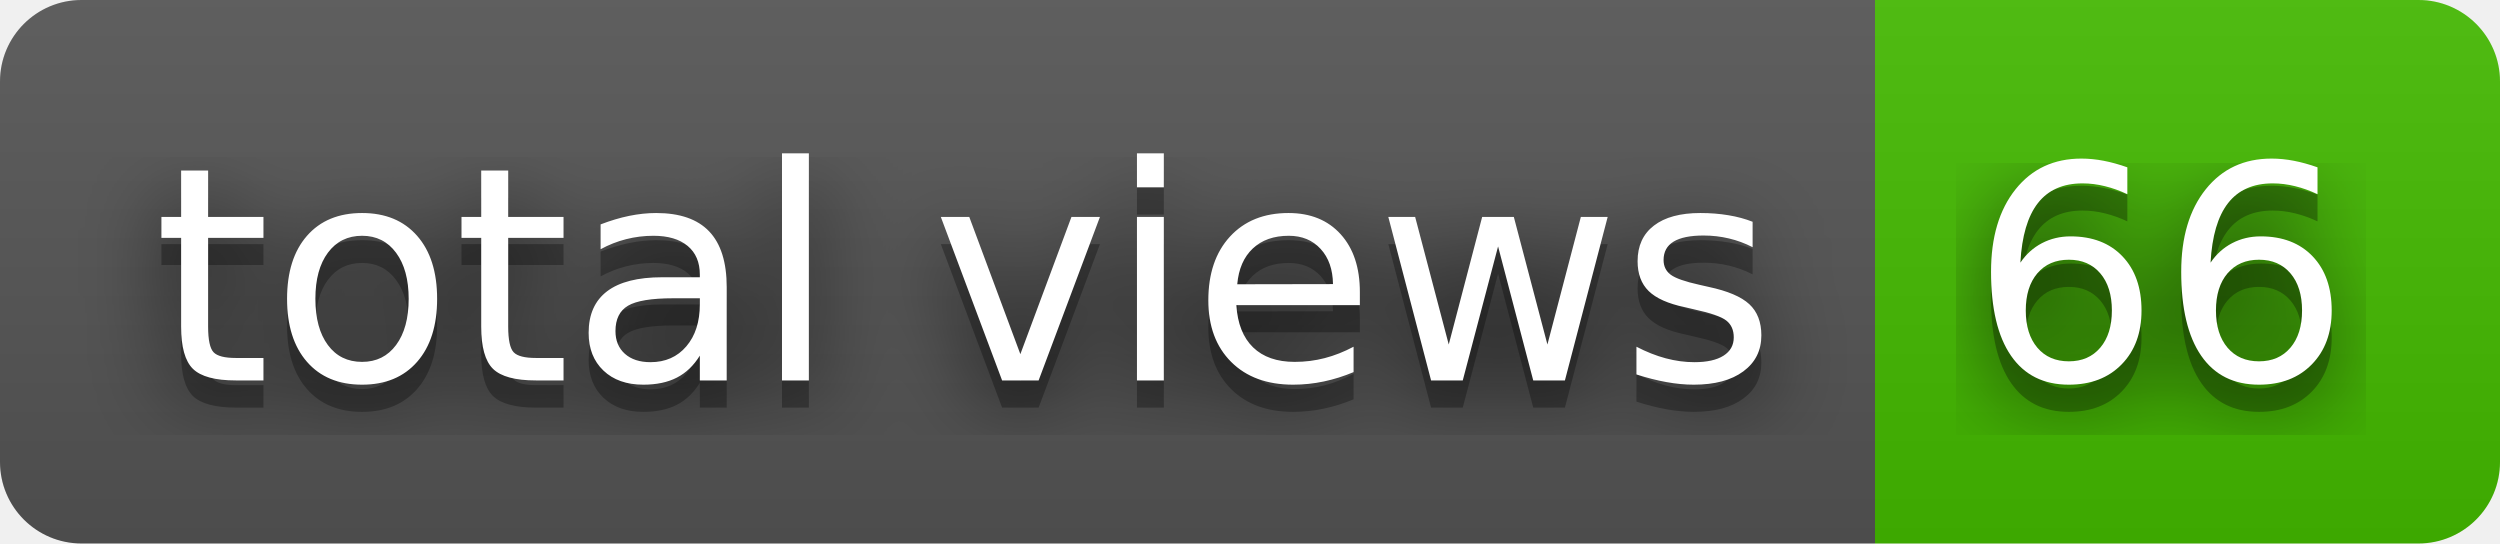
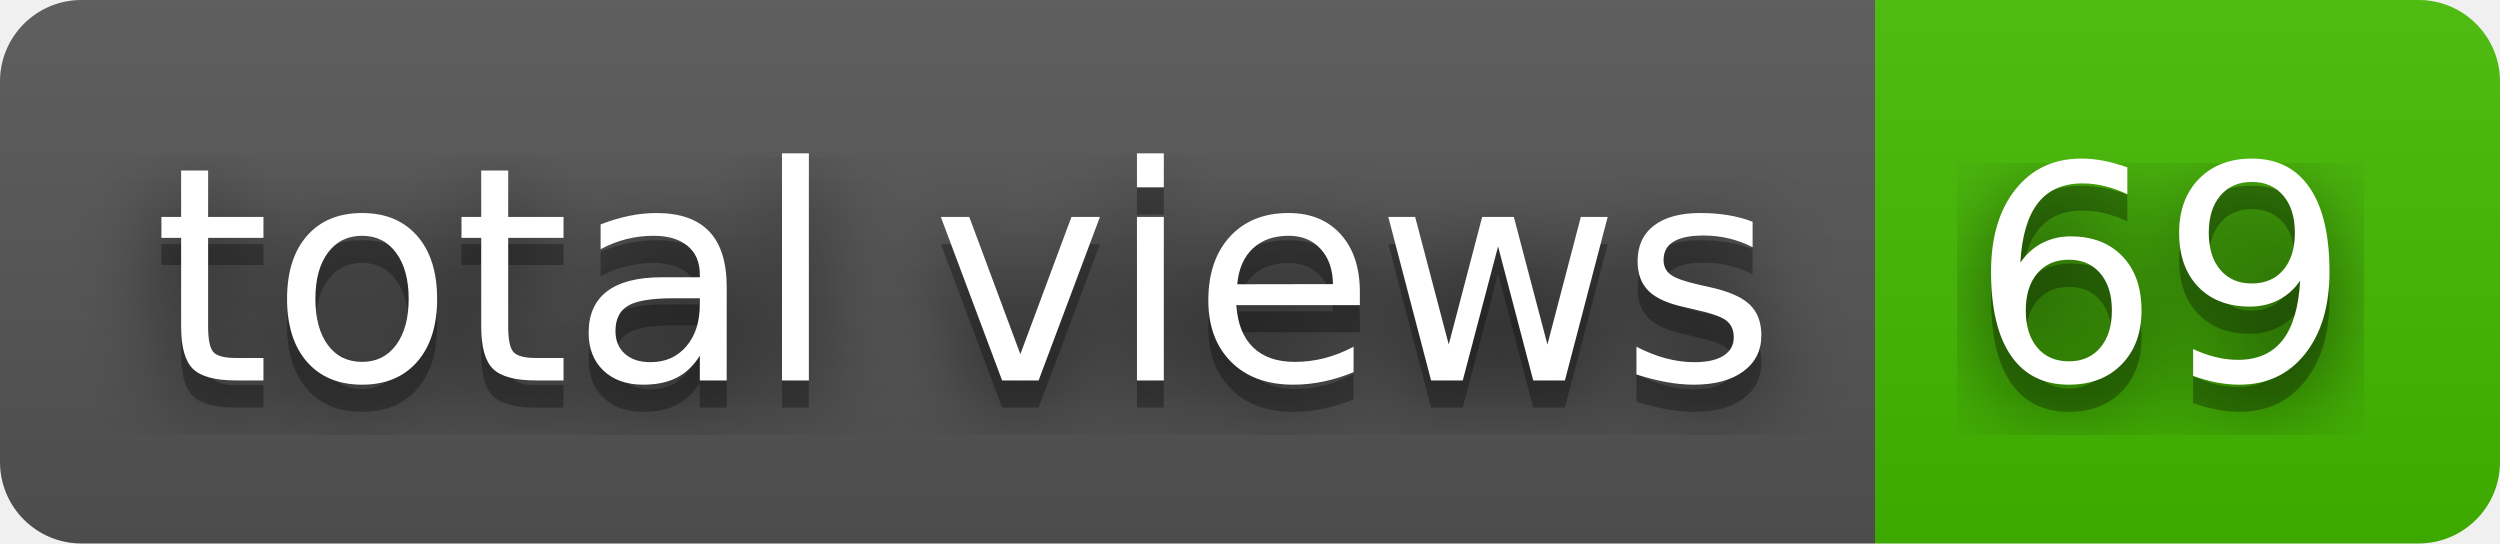
- <svg xmlns="http://www.w3.org/2000/svg" width="92" height="20" role="img" aria-label="total views: 66">
+ <svg xmlns="http://www.w3.org/2000/svg" width="92" height="20" role="img" aria-label="total views: 69">
  <filter id="blur">
    <feGaussianBlur stdDeviation="16" />
  </filter>
  <linearGradient id="s" x2="0" y2="100%">
    <stop offset="0" stop-color="#bbb" stop-opacity=".1" />
    <stop offset="1" stop-opacity=".1" />
  </linearGradient>
  <clipPath id="r">
    <rect width="92" height="20" rx="3" />
  </clipPath>
  <g clip-path="url(#r)">
    <rect width="69" height="20" fill="#555" />
    <rect x="69" width="23" height="20" fill="#4b0" />
    <rect width="92" height="20" fill="url(#s)" />
  </g>
  <g fill="#fff" text-anchor="middle" font-family="Verdana,Geneva,DejaVu Sans,sans-serif" text-rendering="geometricPrecision" font-size="110">
    <g transform="scale(.1)">
      <g aria-hidden="true" fill="#010101">
        <text x="355" y="150" fill-opacity=".8" filter="url(#blur)" textLength="590">total views</text>
        <text x="355" y="150" fill-opacity=".3" textLength="590">total views</text>
      </g>
      <text x="355" y="140" textLength="590">total views</text>
    </g>
    <g transform="scale(.1)">
      <g aria-hidden="true" fill="#010101">
-         <text x="795" y="150" fill-opacity=".8" filter="url(#blur)" textLength="130">66</text>
-         <text x="795" y="150" fill-opacity=".3" textLength="130">66</text>
+         <text x="795" y="150" fill-opacity=".8" filter="url(#blur)" textLength="130">69</text>
+         <text x="795" y="150" fill-opacity=".3" textLength="130">69</text>
      </g>
-       <text x="795" y="140" textLength="130">66</text>
+       <text x="795" y="140" textLength="130">69</text>
    </g>
  </g>
</svg>
